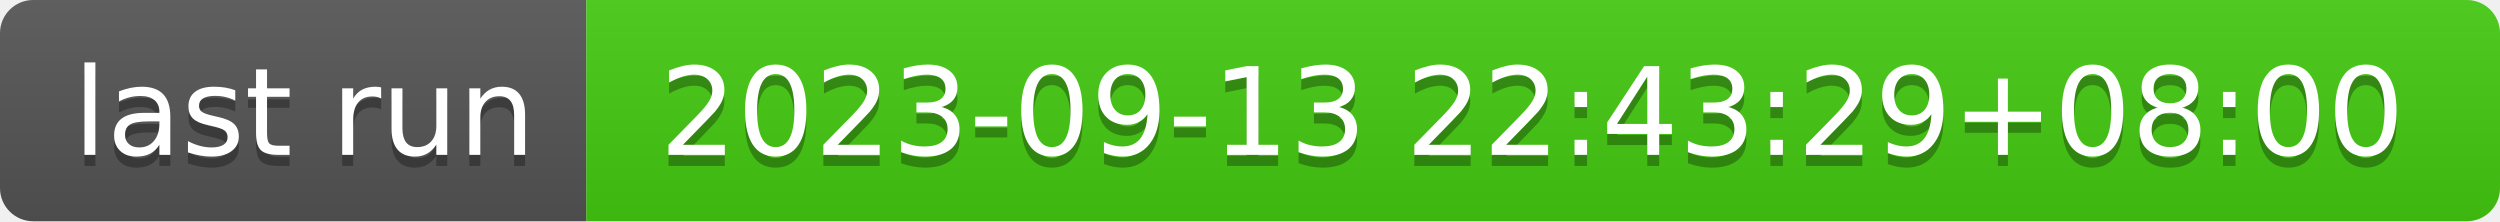
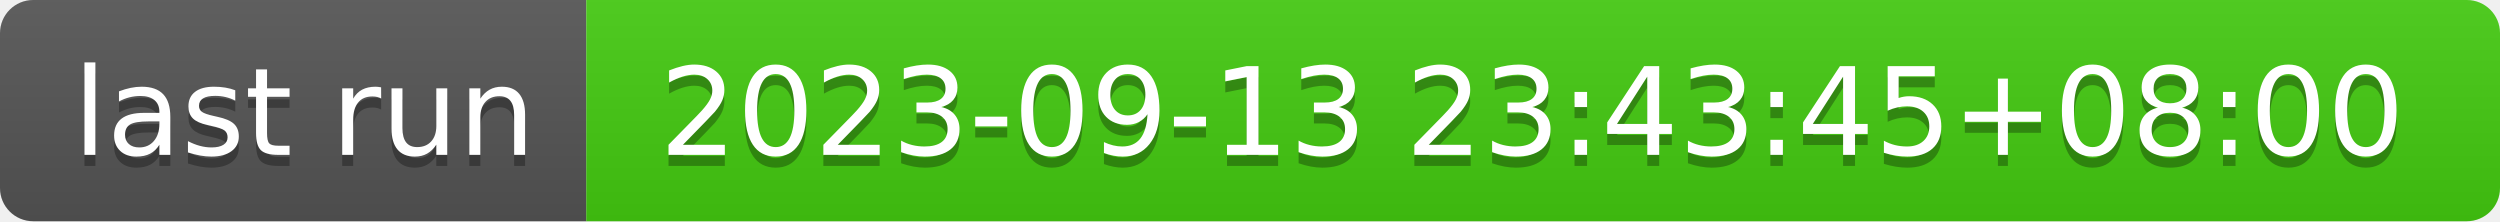
- <svg xmlns="http://www.w3.org/2000/svg" width="226" height="20" role="img" aria-label="last run: 2023-09-13 22:43:29+08:00">
+ <svg xmlns="http://www.w3.org/2000/svg" width="226" height="20" role="img" aria-label="last run: 2023-09-13 23:43:45+08:00">
  <linearGradient id="s" x2="0" y2="100%">
    <stop offset="0" stop-color="#bbb" stop-opacity=".1" />
    <stop offset="1" stop-opacity=".1" />
  </linearGradient>
  <clipPath id="r">
    <rect width="226" height="20" rx="3" fill="#fff" />
  </clipPath>
  <g clip-path="url(#r)">
    <rect width="53" height="20" fill="#555" />
    <rect x="53" width="173" height="20" fill="#4c1" />
    <rect width="226" height="20" fill="url(#s)" />
  </g>
  <g fill="#fff" text-anchor="middle" font-family="Verdana,Geneva,DejaVu Sans,sans-serif" text-rendering="geometricPrecision" font-size="110">
    <text aria-hidden="true" x="275" y="150" fill="#010101" fill-opacity=".3" transform="scale(.1)" textLength="430">last run</text>
    <text x="275" y="140" transform="scale(.1)" fill="#fff" textLength="430">last run</text>
-     <text aria-hidden="true" x="1385" y="150" fill="#010101" fill-opacity=".3" transform="scale(.1)" textLength="1630">2023-09-13 22:43:29+08:00</text>
-     <text x="1385" y="140" transform="scale(.1)" fill="#fff" textLength="1630">2023-09-13 22:43:29+08:00</text>
+     <text aria-hidden="true" x="1385" y="150" fill="#010101" fill-opacity=".3" transform="scale(.1)" textLength="1630">2023-09-13 23:43:45+08:00</text>
+     <text x="1385" y="140" transform="scale(.1)" fill="#fff" textLength="1630">2023-09-13 23:43:45+08:00</text>
  </g>
</svg>
